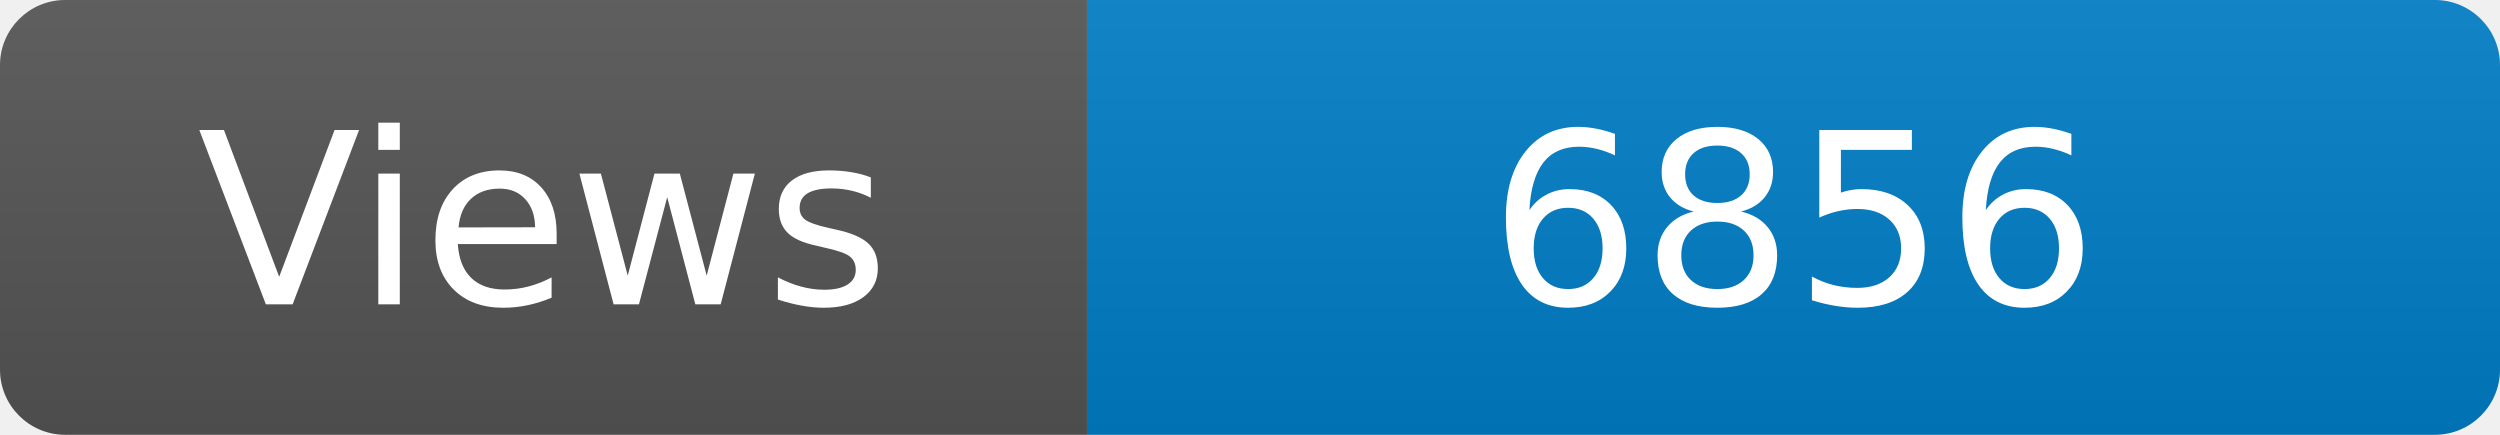
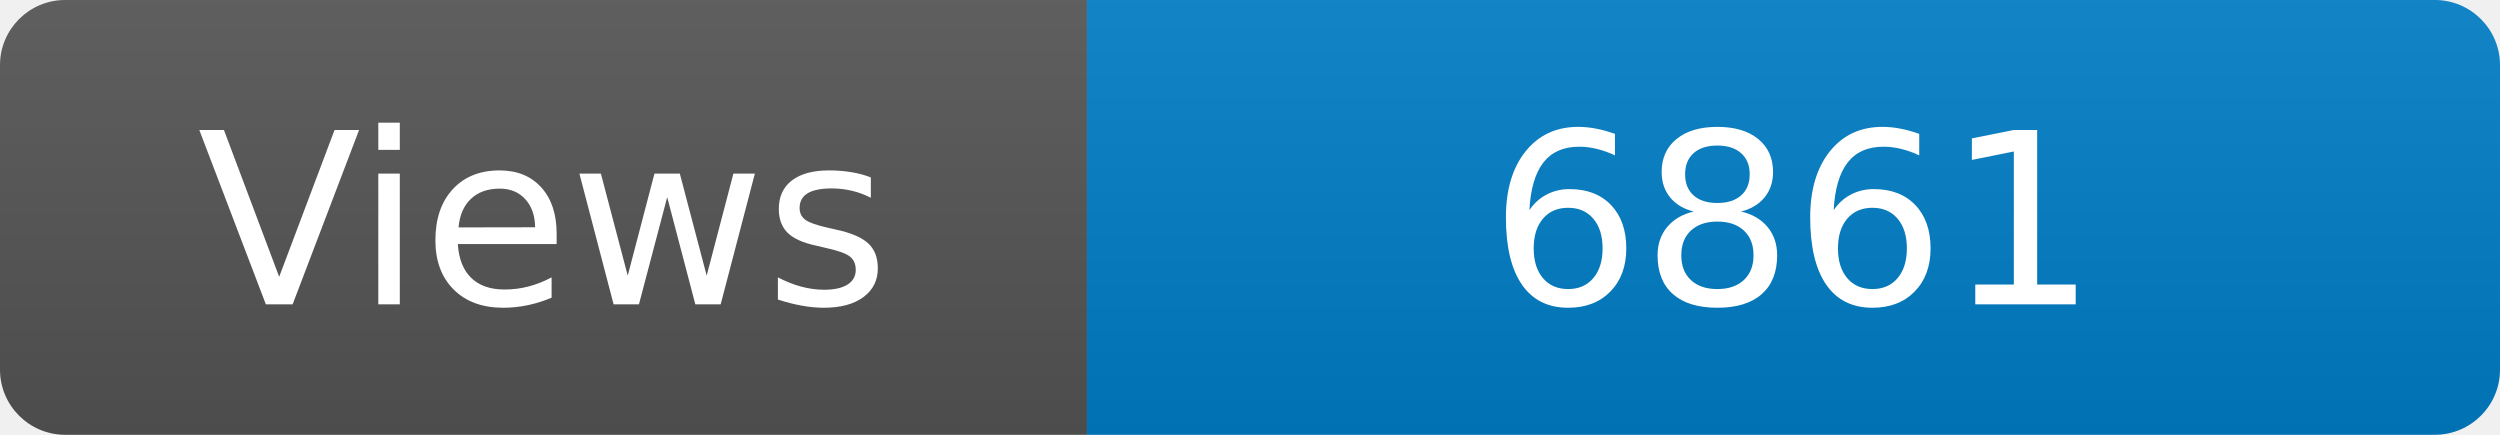
<svg xmlns="http://www.w3.org/2000/svg" width="115" height="20" role="img" aria-label="Maintained?: yes">
  <linearGradient id="s" x2="0" y2="100%">
    <stop offset="0" stop-color="#bbb" stop-opacity=".1" />
    <stop offset="1" stop-opacity=".1" />
  </linearGradient>
  <clipPath id="r">
    <rect width="115" height="20" rx="3" fill="#fff" />
  </clipPath>
  <g clip-path="url(#r)">
    <rect width="50" height="20" fill="#555" />
    <rect x="50" width="160" height="20" fill="#007ec6" />
    <rect width="115" height="20" fill="url(#s)" />
  </g>
  <g fill="#fff" text-anchor="middle" font-family="Verdana,Geneva,DejaVu Sans,sans-serif" font-size="110">
    <text x="250" y="140" transform="scale(.1)" fill="#fff">Views</text>
-     <text x="825" y="140" transform="scale(.1)" fill="#fff">6856</text>
+     <text x="825" y="140" transform="scale(.1)" fill="#fff">6861</text>
  </g>
</svg>
